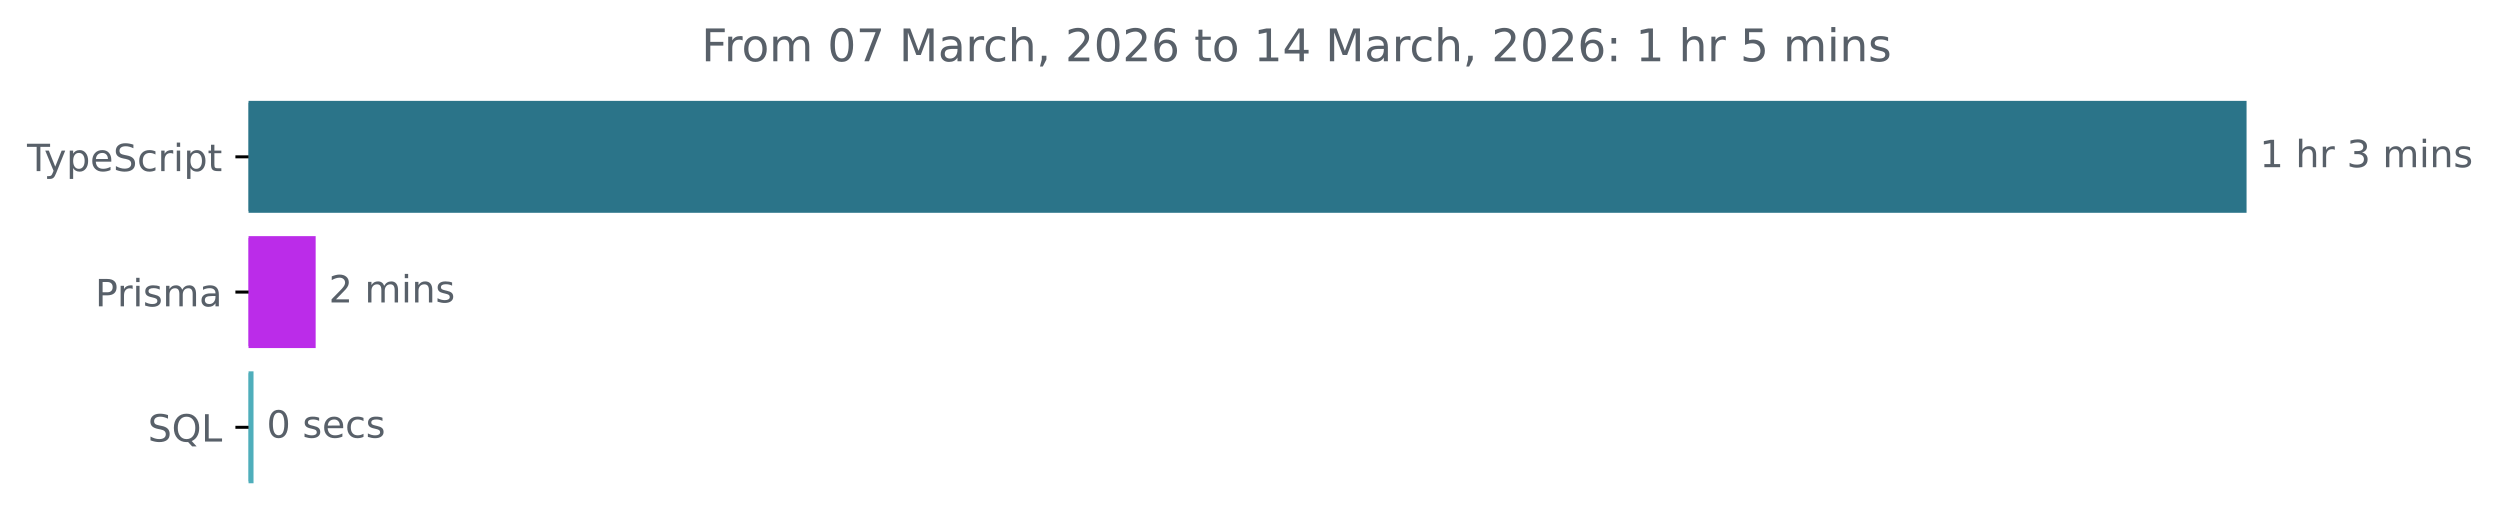
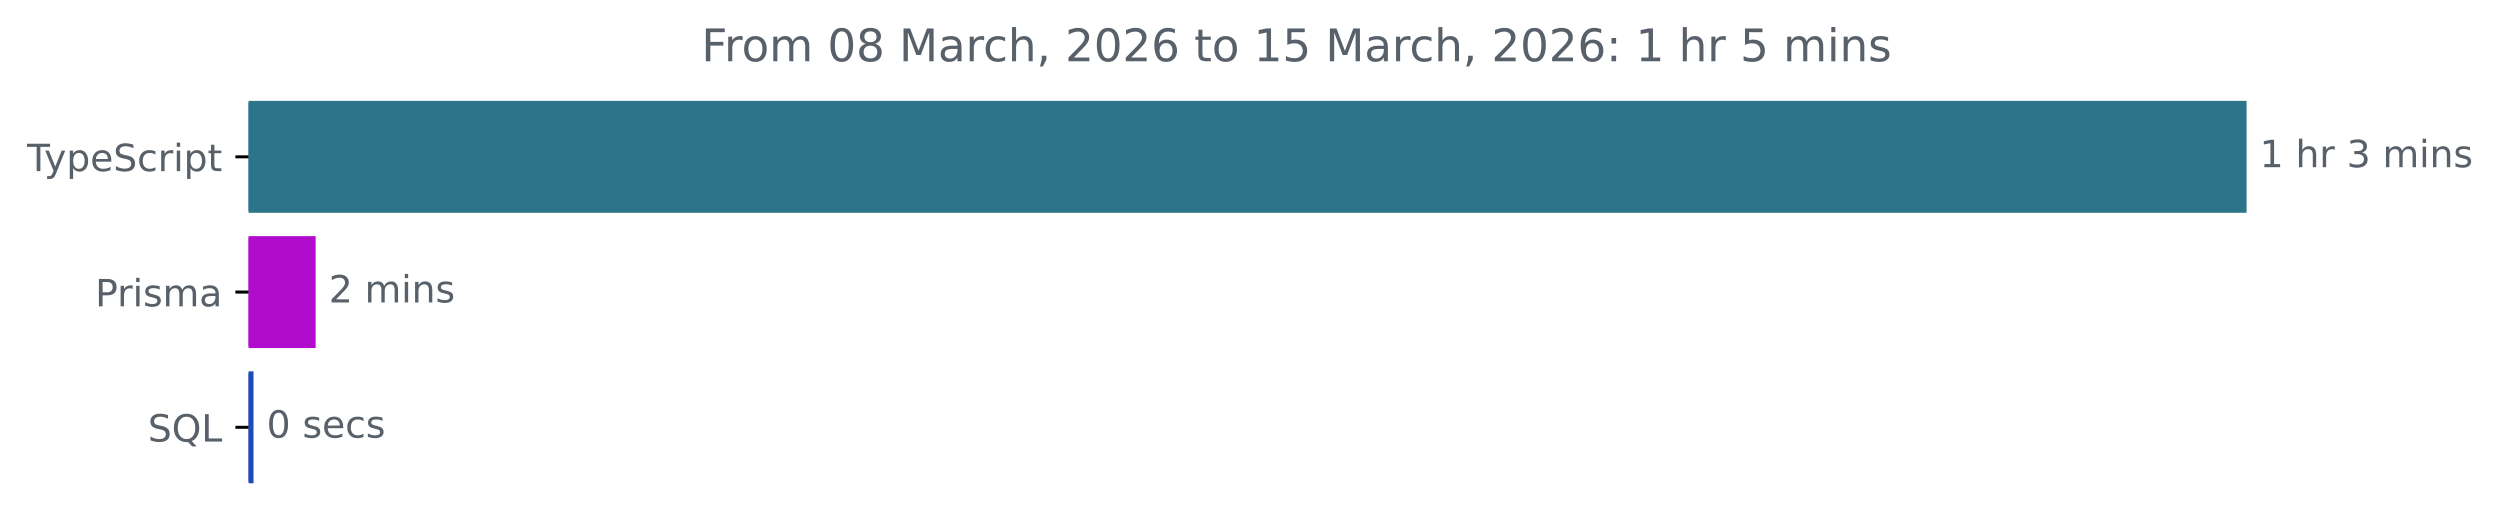
<svg xmlns="http://www.w3.org/2000/svg" xmlns:xlink="http://www.w3.org/1999/xlink" width="665.572pt" height="140.398pt" viewBox="0 0 665.572 140.398" version="1.1">
  <defs>
    <style type="text/css">*{stroke-linejoin: round; stroke-linecap: butt}</style>
  </defs>
  <g id="figure_1">
    <g id="patch_1">
      <path d="M -0 140.398  L 665.572 140.398  L 665.572 0  L -0 0  L -0 140.398  z " style="fill: none" />
    </g>
    <g id="axes_1">
      <g id="patch_2">
-         <path d="M 66.17 27.358  L 597.599 27.358  L 597.599 56.158  L 66.17 56.158  z " clip-path="url(#pef1893635b)" style="fill: #2b7489; stroke: #2b7489; stroke-linejoin: miter" />
+         <path d="M 66.17 27.358  L 597.599 27.358  L 597.599 56.158  L 66.17 56.158  z " clip-path="url(#pbaaee6f7ed)" style="fill: #2b7489; stroke: #2b7489; stroke-linejoin: miter" />
      </g>
      <g id="patch_3">
-         <path d="M 66.17 63.358  L 83.538 63.358  L 83.538 92.158  L 66.17 92.158  z " clip-path="url(#pef1893635b)" style="fill: #bb2ce9; stroke: #bb2ce9; stroke-linejoin: miter" />
+         <path d="M 66.17 63.358  L 83.538 63.358  L 83.538 92.158  L 66.17 92.158  z " clip-path="url(#pbaaee6f7ed)" style="fill: #b10ccd; stroke: #b10ccd; stroke-linejoin: miter" />
      </g>
      <g id="patch_4">
-         <path d="M 66.17 99.358  L 66.995 99.358  L 66.995 128.158  L 66.17 128.158  z " clip-path="url(#pef1893635b)" style="fill: #4faebb; stroke: #4faebb; stroke-linejoin: miter" />
+         <path d="M 66.17 99.358  L 66.995 99.358  L 66.995 128.158  L 66.17 128.158  z " clip-path="url(#pbaaee6f7ed)" style="fill: #204ab7; stroke: #204ab7; stroke-linejoin: miter" />
      </g>
      <g id="matplotlib.axis_1" />
      <g id="matplotlib.axis_2">
        <g id="ytick_1">
          <g id="line2d_1">
            <defs>
-               <path id="m18ef92ae07" d="M 0 0  L -3.5 0  " style="stroke: #000000; stroke-width: 0.8" />
+               <path id="me2340bf44b" d="M 0 0  L -3.5 0  " style="stroke: #000000; stroke-width: 0.8" />
            </defs>
            <g>
-               <use xlink:href="#m18ef92ae07" x="66.17" y="41.758" style="stroke: #000000; stroke-width: 0.8" />
+               <use xlink:href="#me2340bf44b" x="66.17" y="41.758" style="stroke: #000000; stroke-width: 0.8" />
            </g>
          </g>
          <g id="text_1">
            <g style="fill: #586069" transform="translate(7.2 45.55734) scale(0.1 -0.1)">
              <defs>
                <path id="DejaVuSans-54" d="M -19 4666  L 3928 4666  L 3928 4134  L 2272 4134  L 2272 0  L 1638 0  L 1638 4134  L -19 4134  L -19 4666  z " transform="scale(0.015625)" />
                <path id="DejaVuSans-79" d="M 2059 -325  Q 1816 -950 1584 -1140  Q 1353 -1331 966 -1331  L 506 -1331  L 506 -850  L 844 -850  Q 1081 -850 1212 -737  Q 1344 -625 1503 -206  L 1606 56  L 191 3500  L 800 3500  L 1894 763  L 2988 3500  L 3597 3500  L 2059 -325  z " transform="scale(0.015625)" />
                <path id="DejaVuSans-70" d="M 1159 525  L 1159 -1331  L 581 -1331  L 581 3500  L 1159 3500  L 1159 2969  Q 1341 3281 1617 3432  Q 1894 3584 2278 3584  Q 2916 3584 3314 3078  Q 3713 2572 3713 1747  Q 3713 922 3314 415  Q 2916 -91 2278 -91  Q 1894 -91 1617 61  Q 1341 213 1159 525  z M 3116 1747  Q 3116 2381 2855 2742  Q 2594 3103 2138 3103  Q 1681 3103 1420 2742  Q 1159 2381 1159 1747  Q 1159 1113 1420 752  Q 1681 391 2138 391  Q 2594 391 2855 752  Q 3116 1113 3116 1747  z " transform="scale(0.015625)" />
                <path id="DejaVuSans-65" d="M 3597 1894  L 3597 1613  L 953 1613  Q 991 1019 1311 708  Q 1631 397 2203 397  Q 2534 397 2845 478  Q 3156 559 3463 722  L 3463 178  Q 3153 47 2828 -22  Q 2503 -91 2169 -91  Q 1331 -91 842 396  Q 353 884 353 1716  Q 353 2575 817 3079  Q 1281 3584 2069 3584  Q 2775 3584 3186 3129  Q 3597 2675 3597 1894  z M 3022 2063  Q 3016 2534 2758 2815  Q 2500 3097 2075 3097  Q 1594 3097 1305 2825  Q 1016 2553 972 2059  L 3022 2063  z " transform="scale(0.015625)" />
                <path id="DejaVuSans-53" d="M 3425 4513  L 3425 3897  Q 3066 4069 2747 4153  Q 2428 4238 2131 4238  Q 1616 4238 1336 4038  Q 1056 3838 1056 3469  Q 1056 3159 1242 3001  Q 1428 2844 1947 2747  L 2328 2669  Q 3034 2534 3370 2195  Q 3706 1856 3706 1288  Q 3706 609 3251 259  Q 2797 -91 1919 -91  Q 1588 -91 1214 -16  Q 841 59 441 206  L 441 856  Q 825 641 1194 531  Q 1563 422 1919 422  Q 2459 422 2753 634  Q 3047 847 3047 1241  Q 3047 1584 2836 1778  Q 2625 1972 2144 2069  L 1759 2144  Q 1053 2284 737 2584  Q 422 2884 422 3419  Q 422 4038 858 4394  Q 1294 4750 2059 4750  Q 2388 4750 2728 4690  Q 3069 4631 3425 4513  z " transform="scale(0.015625)" />
                <path id="DejaVuSans-63" d="M 3122 3366  L 3122 2828  Q 2878 2963 2633 3030  Q 2388 3097 2138 3097  Q 1578 3097 1268 2742  Q 959 2388 959 1747  Q 959 1106 1268 751  Q 1578 397 2138 397  Q 2388 397 2633 464  Q 2878 531 3122 666  L 3122 134  Q 2881 22 2623 -34  Q 2366 -91 2075 -91  Q 1284 -91 818 406  Q 353 903 353 1747  Q 353 2603 823 3093  Q 1294 3584 2113 3584  Q 2378 3584 2631 3529  Q 2884 3475 3122 3366  z " transform="scale(0.015625)" />
                <path id="DejaVuSans-72" d="M 2631 2963  Q 2534 3019 2420 3045  Q 2306 3072 2169 3072  Q 1681 3072 1420 2755  Q 1159 2438 1159 1844  L 1159 0  L 581 0  L 581 3500  L 1159 3500  L 1159 2956  Q 1341 3275 1631 3429  Q 1922 3584 2338 3584  Q 2397 3584 2469 3576  Q 2541 3569 2628 3553  L 2631 2963  z " transform="scale(0.015625)" />
                <path id="DejaVuSans-69" d="M 603 3500  L 1178 3500  L 1178 0  L 603 0  L 603 3500  z M 603 4863  L 1178 4863  L 1178 4134  L 603 4134  L 603 4863  z " transform="scale(0.015625)" />
                <path id="DejaVuSans-74" d="M 1172 4494  L 1172 3500  L 2356 3500  L 2356 3053  L 1172 3053  L 1172 1153  Q 1172 725 1289 603  Q 1406 481 1766 481  L 2356 481  L 2356 0  L 1766 0  Q 1100 0 847 248  Q 594 497 594 1153  L 594 3053  L 172 3053  L 172 3500  L 594 3500  L 594 4494  L 1172 4494  z " transform="scale(0.015625)" />
              </defs>
              <use xlink:href="#DejaVuSans-54" />
              <use xlink:href="#DejaVuSans-79" x="45.459" />
              <use xlink:href="#DejaVuSans-70" x="104.639" />
              <use xlink:href="#DejaVuSans-65" x="168.115" />
              <use xlink:href="#DejaVuSans-53" x="229.639" />
              <use xlink:href="#DejaVuSans-63" x="293.115" />
              <use xlink:href="#DejaVuSans-72" x="348.096" />
              <use xlink:href="#DejaVuSans-69" x="389.209" />
              <use xlink:href="#DejaVuSans-70" x="416.992" />
              <use xlink:href="#DejaVuSans-74" x="480.469" />
            </g>
          </g>
        </g>
        <g id="ytick_2">
          <g id="line2d_2">
            <g>
-               <use xlink:href="#m18ef92ae07" x="66.17" y="77.758" style="stroke: #000000; stroke-width: 0.8" />
+               <use xlink:href="#me2340bf44b" x="66.17" y="77.758" style="stroke: #000000; stroke-width: 0.8" />
            </g>
          </g>
          <g id="text_2">
            <g style="fill: #586069" transform="translate(25.34844 81.55734) scale(0.1 -0.1)">
              <defs>
                <path id="DejaVuSans-50" d="M 1259 4147  L 1259 2394  L 2053 2394  Q 2494 2394 2734 2622  Q 2975 2850 2975 3272  Q 2975 3691 2734 3919  Q 2494 4147 2053 4147  L 1259 4147  z M 628 4666  L 2053 4666  Q 2838 4666 3239 4311  Q 3641 3956 3641 3272  Q 3641 2581 3239 2228  Q 2838 1875 2053 1875  L 1259 1875  L 1259 0  L 628 0  L 628 4666  z " transform="scale(0.015625)" />
                <path id="DejaVuSans-73" d="M 2834 3397  L 2834 2853  Q 2591 2978 2328 3040  Q 2066 3103 1784 3103  Q 1356 3103 1142 2972  Q 928 2841 928 2578  Q 928 2378 1081 2264  Q 1234 2150 1697 2047  L 1894 2003  Q 2506 1872 2764 1633  Q 3022 1394 3022 966  Q 3022 478 2636 193  Q 2250 -91 1575 -91  Q 1294 -91 989 -36  Q 684 19 347 128  L 347 722  Q 666 556 975 473  Q 1284 391 1588 391  Q 1994 391 2212 530  Q 2431 669 2431 922  Q 2431 1156 2273 1281  Q 2116 1406 1581 1522  L 1381 1569  Q 847 1681 609 1914  Q 372 2147 372 2553  Q 372 3047 722 3315  Q 1072 3584 1716 3584  Q 2034 3584 2315 3537  Q 2597 3491 2834 3397  z " transform="scale(0.015625)" />
                <path id="DejaVuSans-6d" d="M 3328 2828  Q 3544 3216 3844 3400  Q 4144 3584 4550 3584  Q 5097 3584 5394 3201  Q 5691 2819 5691 2113  L 5691 0  L 5113 0  L 5113 2094  Q 5113 2597 4934 2840  Q 4756 3084 4391 3084  Q 3944 3084 3684 2787  Q 3425 2491 3425 1978  L 3425 0  L 2847 0  L 2847 2094  Q 2847 2600 2669 2842  Q 2491 3084 2119 3084  Q 1678 3084 1418 2786  Q 1159 2488 1159 1978  L 1159 0  L 581 0  L 581 3500  L 1159 3500  L 1159 2956  Q 1356 3278 1631 3431  Q 1906 3584 2284 3584  Q 2666 3584 2933 3390  Q 3200 3197 3328 2828  z " transform="scale(0.015625)" />
                <path id="DejaVuSans-61" d="M 2194 1759  Q 1497 1759 1228 1600  Q 959 1441 959 1056  Q 959 750 1161 570  Q 1363 391 1709 391  Q 2188 391 2477 730  Q 2766 1069 2766 1631  L 2766 1759  L 2194 1759  z M 3341 1997  L 3341 0  L 2766 0  L 2766 531  Q 2569 213 2275 61  Q 1981 -91 1556 -91  Q 1019 -91 701 211  Q 384 513 384 1019  Q 384 1609 779 1909  Q 1175 2209 1959 2209  L 2766 2209  L 2766 2266  Q 2766 2663 2505 2880  Q 2244 3097 1772 3097  Q 1472 3097 1187 3025  Q 903 2953 641 2809  L 641 3341  Q 956 3463 1253 3523  Q 1550 3584 1831 3584  Q 2591 3584 2966 3190  Q 3341 2797 3341 1997  z " transform="scale(0.015625)" />
              </defs>
              <use xlink:href="#DejaVuSans-50" />
              <use xlink:href="#DejaVuSans-72" x="58.553" />
              <use xlink:href="#DejaVuSans-69" x="99.666" />
              <use xlink:href="#DejaVuSans-73" x="127.449" />
              <use xlink:href="#DejaVuSans-6d" x="179.549" />
              <use xlink:href="#DejaVuSans-61" x="276.961" />
            </g>
          </g>
        </g>
        <g id="ytick_3">
          <g id="line2d_3">
            <g>
-               <use xlink:href="#m18ef92ae07" x="66.17" y="113.758" style="stroke: #000000; stroke-width: 0.8" />
+               <use xlink:href="#me2340bf44b" x="66.17" y="113.758" style="stroke: #000000; stroke-width: 0.8" />
            </g>
          </g>
          <g id="text_3">
            <g style="fill: #586069" transform="translate(39.37812 117.5573) scale(0.1 -0.1)">
              <defs>
                <path id="DejaVuSans-51" d="M 2522 4238  Q 1834 4238 1429 3725  Q 1025 3213 1025 2328  Q 1025 1447 1429 934  Q 1834 422 2522 422  Q 3209 422 3611 934  Q 4013 1447 4013 2328  Q 4013 3213 3611 3725  Q 3209 4238 2522 4238  z M 3406 84  L 4238 -825  L 3475 -825  L 2784 -78  Q 2681 -84 2626 -87  Q 2572 -91 2522 -91  Q 1538 -91 948 567  Q 359 1225 359 2328  Q 359 3434 948 4092  Q 1538 4750 2522 4750  Q 3503 4750 4090 4092  Q 4678 3434 4678 2328  Q 4678 1516 4351 937  Q 4025 359 3406 84  z " transform="scale(0.015625)" />
                <path id="DejaVuSans-4c" d="M 628 4666  L 1259 4666  L 1259 531  L 3531 531  L 3531 0  L 628 0  L 628 4666  z " transform="scale(0.015625)" />
              </defs>
              <use xlink:href="#DejaVuSans-53" />
              <use xlink:href="#DejaVuSans-51" x="63.477" />
              <use xlink:href="#DejaVuSans-4c" x="142.188" />
            </g>
          </g>
        </g>
      </g>
      <g id="text_4">
        <g style="fill: #586069" transform="translate(601.5989 44.5175) scale(0.1 -0.1)">
          <defs>
            <path id="DejaVuSans-31" d="M 794 531  L 1825 531  L 1825 4091  L 703 3866  L 703 4441  L 1819 4666  L 2450 4666  L 2450 531  L 3481 531  L 3481 0  L 794 0  L 794 531  z " transform="scale(0.015625)" />
            <path id="DejaVuSans-20" transform="scale(0.015625)" />
            <path id="DejaVuSans-68" d="M 3513 2113  L 3513 0  L 2938 0  L 2938 2094  Q 2938 2591 2744 2837  Q 2550 3084 2163 3084  Q 1697 3084 1428 2787  Q 1159 2491 1159 1978  L 1159 0  L 581 0  L 581 4863  L 1159 4863  L 1159 2956  Q 1366 3272 1645 3428  Q 1925 3584 2291 3584  Q 2894 3584 3203 3211  Q 3513 2838 3513 2113  z " transform="scale(0.015625)" />
            <path id="DejaVuSans-33" d="M 2597 2516  Q 3050 2419 3304 2112  Q 3559 1806 3559 1356  Q 3559 666 3084 287  Q 2609 -91 1734 -91  Q 1441 -91 1130 -33  Q 819 25 488 141  L 488 750  Q 750 597 1062 519  Q 1375 441 1716 441  Q 2309 441 2620 675  Q 2931 909 2931 1356  Q 2931 1769 2642 2001  Q 2353 2234 1838 2234  L 1294 2234  L 1294 2753  L 1863 2753  Q 2328 2753 2575 2939  Q 2822 3125 2822 3475  Q 2822 3834 2567 4026  Q 2313 4219 1838 4219  Q 1578 4219 1281 4162  Q 984 4106 628 3988  L 628 4550  Q 988 4650 1302 4700  Q 1616 4750 1894 4750  Q 2613 4750 3031 4423  Q 3450 4097 3450 3541  Q 3450 3153 3228 2886  Q 3006 2619 2597 2516  z " transform="scale(0.015625)" />
            <path id="DejaVuSans-6e" d="M 3513 2113  L 3513 0  L 2938 0  L 2938 2094  Q 2938 2591 2744 2837  Q 2550 3084 2163 3084  Q 1697 3084 1428 2787  Q 1159 2491 1159 1978  L 1159 0  L 581 0  L 581 3500  L 1159 3500  L 1159 2956  Q 1366 3272 1645 3428  Q 1925 3584 2291 3584  Q 2894 3584 3203 3211  Q 3513 2838 3513 2113  z " transform="scale(0.015625)" />
          </defs>
          <use xlink:href="#DejaVuSans-31" />
          <use xlink:href="#DejaVuSans-20" x="63.623" />
          <use xlink:href="#DejaVuSans-68" x="95.41" />
          <use xlink:href="#DejaVuSans-72" x="158.789" />
          <use xlink:href="#DejaVuSans-20" x="199.902" />
          <use xlink:href="#DejaVuSans-33" x="231.689" />
          <use xlink:href="#DejaVuSans-20" x="295.312" />
          <use xlink:href="#DejaVuSans-6d" x="327.1" />
          <use xlink:href="#DejaVuSans-69" x="424.512" />
          <use xlink:href="#DejaVuSans-6e" x="452.295" />
          <use xlink:href="#DejaVuSans-73" x="515.674" />
        </g>
      </g>
      <g id="text_5">
        <g style="fill: #586069" transform="translate(87.53834 80.5175) scale(0.1 -0.1)">
          <defs>
            <path id="DejaVuSans-32" d="M 1228 531  L 3431 531  L 3431 0  L 469 0  L 469 531  Q 828 903 1448 1529  Q 2069 2156 2228 2338  Q 2531 2678 2651 2914  Q 2772 3150 2772 3378  Q 2772 3750 2511 3984  Q 2250 4219 1831 4219  Q 1534 4219 1204 4116  Q 875 4013 500 3803  L 500 4441  Q 881 4594 1212 4672  Q 1544 4750 1819 4750  Q 2544 4750 2975 4387  Q 3406 4025 3406 3419  Q 3406 3131 3298 2873  Q 3191 2616 2906 2266  Q 2828 2175 2409 1742  Q 1991 1309 1228 531  z " transform="scale(0.015625)" />
          </defs>
          <use xlink:href="#DejaVuSans-32" />
          <use xlink:href="#DejaVuSans-20" x="63.623" />
          <use xlink:href="#DejaVuSans-6d" x="95.41" />
          <use xlink:href="#DejaVuSans-69" x="192.822" />
          <use xlink:href="#DejaVuSans-6e" x="220.605" />
          <use xlink:href="#DejaVuSans-73" x="283.984" />
        </g>
      </g>
      <g id="text_6">
        <g style="fill: #586069" transform="translate(70.99474 116.5175) scale(0.1 -0.1)">
          <defs>
            <path id="DejaVuSans-30" d="M 2034 4250  Q 1547 4250 1301 3770  Q 1056 3291 1056 2328  Q 1056 1369 1301 889  Q 1547 409 2034 409  Q 2525 409 2770 889  Q 3016 1369 3016 2328  Q 3016 3291 2770 3770  Q 2525 4250 2034 4250  z M 2034 4750  Q 2819 4750 3233 4129  Q 3647 3509 3647 2328  Q 3647 1150 3233 529  Q 2819 -91 2034 -91  Q 1250 -91 836 529  Q 422 1150 422 2328  Q 422 3509 836 4129  Q 1250 4750 2034 4750  z " transform="scale(0.015625)" />
          </defs>
          <use xlink:href="#DejaVuSans-30" />
          <use xlink:href="#DejaVuSans-20" x="63.623" />
          <use xlink:href="#DejaVuSans-73" x="95.41" />
          <use xlink:href="#DejaVuSans-65" x="147.51" />
          <use xlink:href="#DejaVuSans-63" x="209.033" />
          <use xlink:href="#DejaVuSans-73" x="264.014" />
        </g>
      </g>
      <g id="text_7">
        <g style="fill: #586069" transform="translate(186.7459 16.31812) scale(0.12 -0.12)">
          <defs>
            <path id="DejaVuSans-46" d="M 628 4666  L 3309 4666  L 3309 4134  L 1259 4134  L 1259 2759  L 3109 2759  L 3109 2228  L 1259 2228  L 1259 0  L 628 0  L 628 4666  z " transform="scale(0.015625)" />
            <path id="DejaVuSans-6f" d="M 1959 3097  Q 1497 3097 1228 2736  Q 959 2375 959 1747  Q 959 1119 1226 758  Q 1494 397 1959 397  Q 2419 397 2687 759  Q 2956 1122 2956 1747  Q 2956 2369 2687 2733  Q 2419 3097 1959 3097  z M 1959 3584  Q 2709 3584 3137 3096  Q 3566 2609 3566 1747  Q 3566 888 3137 398  Q 2709 -91 1959 -91  Q 1206 -91 779 398  Q 353 888 353 1747  Q 353 2609 779 3096  Q 1206 3584 1959 3584  z " transform="scale(0.015625)" />
-             <path id="DejaVuSans-37" d="M 525 4666  L 3525 4666  L 3525 4397  L 1831 0  L 1172 0  L 2766 4134  L 525 4134  L 525 4666  z " transform="scale(0.015625)" />
+             <path id="DejaVuSans-38" d="M 2034 2216  Q 1584 2216 1326 1975  Q 1069 1734 1069 1313  Q 1069 891 1326 650  Q 1584 409 2034 409  Q 2484 409 2743 651  Q 3003 894 3003 1313  Q 3003 1734 2745 1975  Q 2488 2216 2034 2216  z M 1403 2484  Q 997 2584 770 2862  Q 544 3141 544 3541  Q 544 4100 942 4425  Q 1341 4750 2034 4750  Q 2731 4750 3128 4425  Q 3525 4100 3525 3541  Q 3525 3141 3298 2862  Q 3072 2584 2669 2484  Q 3125 2378 3379 2068  Q 3634 1759 3634 1313  Q 3634 634 3220 271  Q 2806 -91 2034 -91  Q 1263 -91 848 271  Q 434 634 434 1313  Q 434 1759 690 2068  Q 947 2378 1403 2484  z M 1172 3481  Q 1172 3119 1398 2916  Q 1625 2713 2034 2713  Q 2441 2713 2670 2916  Q 2900 3119 2900 3481  Q 2900 3844 2670 4047  Q 2441 4250 2034 4250  Q 1625 4250 1398 4047  Q 1172 3844 1172 3481  z " transform="scale(0.015625)" />
            <path id="DejaVuSans-4d" d="M 628 4666  L 1569 4666  L 2759 1491  L 3956 4666  L 4897 4666  L 4897 0  L 4281 0  L 4281 4097  L 3078 897  L 2444 897  L 1241 4097  L 1241 0  L 628 0  L 628 4666  z " transform="scale(0.015625)" />
            <path id="DejaVuSans-2c" d="M 750 794  L 1409 794  L 1409 256  L 897 -744  L 494 -744  L 750 256  L 750 794  z " transform="scale(0.015625)" />
            <path id="DejaVuSans-36" d="M 2113 2584  Q 1688 2584 1439 2293  Q 1191 2003 1191 1497  Q 1191 994 1439 701  Q 1688 409 2113 409  Q 2538 409 2786 701  Q 3034 994 3034 1497  Q 3034 2003 2786 2293  Q 2538 2584 2113 2584  z M 3366 4563  L 3366 3988  Q 3128 4100 2886 4159  Q 2644 4219 2406 4219  Q 1781 4219 1451 3797  Q 1122 3375 1075 2522  Q 1259 2794 1537 2939  Q 1816 3084 2150 3084  Q 2853 3084 3261 2657  Q 3669 2231 3669 1497  Q 3669 778 3244 343  Q 2819 -91 2113 -91  Q 1303 -91 875 529  Q 447 1150 447 2328  Q 447 3434 972 4092  Q 1497 4750 2381 4750  Q 2619 4750 2861 4703  Q 3103 4656 3366 4563  z " transform="scale(0.015625)" />
-             <path id="DejaVuSans-34" d="M 2419 4116  L 825 1625  L 2419 1625  L 2419 4116  z M 2253 4666  L 3047 4666  L 3047 1625  L 3713 1625  L 3713 1100  L 3047 1100  L 3047 0  L 2419 0  L 2419 1100  L 313 1100  L 313 1709  L 2253 4666  z " transform="scale(0.015625)" />
+             <path id="DejaVuSans-35" d="M 691 4666  L 3169 4666  L 3169 4134  L 1269 4134  L 1269 2991  Q 1406 3038 1543 3061  Q 1681 3084 1819 3084  Q 2600 3084 3056 2656  Q 3513 2228 3513 1497  Q 3513 744 3044 326  Q 2575 -91 1722 -91  Q 1428 -91 1123 -41  Q 819 9 494 109  L 494 744  Q 775 591 1075 516  Q 1375 441 1709 441  Q 2250 441 2565 725  Q 2881 1009 2881 1497  Q 2881 1984 2565 2268  Q 2250 2553 1709 2553  Q 1456 2553 1204 2497  Q 953 2441 691 2322  L 691 4666  z " transform="scale(0.015625)" />
            <path id="DejaVuSans-3a" d="M 750 794  L 1409 794  L 1409 0  L 750 0  L 750 794  z M 750 3309  L 1409 3309  L 1409 2516  L 750 2516  L 750 3309  z " transform="scale(0.015625)" />
-             <path id="DejaVuSans-35" d="M 691 4666  L 3169 4666  L 3169 4134  L 1269 4134  L 1269 2991  Q 1406 3038 1543 3061  Q 1681 3084 1819 3084  Q 2600 3084 3056 2656  Q 3513 2228 3513 1497  Q 3513 744 3044 326  Q 2575 -91 1722 -91  Q 1428 -91 1123 -41  Q 819 9 494 109  L 494 744  Q 775 591 1075 516  Q 1375 441 1709 441  Q 2250 441 2565 725  Q 2881 1009 2881 1497  Q 2881 1984 2565 2268  Q 2250 2553 1709 2553  Q 1456 2553 1204 2497  Q 953 2441 691 2322  L 691 4666  z " transform="scale(0.015625)" />
          </defs>
          <use xlink:href="#DejaVuSans-46" />
          <use xlink:href="#DejaVuSans-72" x="50.27" />
          <use xlink:href="#DejaVuSans-6f" x="89.133" />
          <use xlink:href="#DejaVuSans-6d" x="150.314" />
          <use xlink:href="#DejaVuSans-20" x="247.727" />
          <use xlink:href="#DejaVuSans-30" x="279.514" />
-           <use xlink:href="#DejaVuSans-37" x="343.137" />
+           <use xlink:href="#DejaVuSans-38" x="343.137" />
          <use xlink:href="#DejaVuSans-20" x="406.76" />
          <use xlink:href="#DejaVuSans-4d" x="438.547" />
          <use xlink:href="#DejaVuSans-61" x="524.826" />
          <use xlink:href="#DejaVuSans-72" x="586.105" />
          <use xlink:href="#DejaVuSans-63" x="624.969" />
          <use xlink:href="#DejaVuSans-68" x="679.949" />
          <use xlink:href="#DejaVuSans-2c" x="743.328" />
          <use xlink:href="#DejaVuSans-20" x="775.115" />
          <use xlink:href="#DejaVuSans-32" x="806.902" />
          <use xlink:href="#DejaVuSans-30" x="870.525" />
          <use xlink:href="#DejaVuSans-32" x="934.148" />
          <use xlink:href="#DejaVuSans-36" x="997.771" />
          <use xlink:href="#DejaVuSans-20" x="1061.395" />
          <use xlink:href="#DejaVuSans-74" x="1093.182" />
          <use xlink:href="#DejaVuSans-6f" x="1132.391" />
          <use xlink:href="#DejaVuSans-20" x="1193.572" />
          <use xlink:href="#DejaVuSans-31" x="1225.359" />
-           <use xlink:href="#DejaVuSans-34" x="1288.982" />
+           <use xlink:href="#DejaVuSans-35" x="1288.982" />
          <use xlink:href="#DejaVuSans-20" x="1352.605" />
          <use xlink:href="#DejaVuSans-4d" x="1384.393" />
          <use xlink:href="#DejaVuSans-61" x="1470.672" />
          <use xlink:href="#DejaVuSans-72" x="1531.951" />
          <use xlink:href="#DejaVuSans-63" x="1570.814" />
          <use xlink:href="#DejaVuSans-68" x="1625.795" />
          <use xlink:href="#DejaVuSans-2c" x="1689.174" />
          <use xlink:href="#DejaVuSans-20" x="1720.961" />
          <use xlink:href="#DejaVuSans-32" x="1752.748" />
          <use xlink:href="#DejaVuSans-30" x="1816.371" />
          <use xlink:href="#DejaVuSans-32" x="1879.994" />
          <use xlink:href="#DejaVuSans-36" x="1943.617" />
          <use xlink:href="#DejaVuSans-3a" x="2007.24" />
          <use xlink:href="#DejaVuSans-20" x="2040.932" />
          <use xlink:href="#DejaVuSans-31" x="2072.719" />
          <use xlink:href="#DejaVuSans-20" x="2136.342" />
          <use xlink:href="#DejaVuSans-68" x="2168.129" />
          <use xlink:href="#DejaVuSans-72" x="2231.508" />
          <use xlink:href="#DejaVuSans-20" x="2272.621" />
          <use xlink:href="#DejaVuSans-35" x="2304.408" />
          <use xlink:href="#DejaVuSans-20" x="2368.031" />
          <use xlink:href="#DejaVuSans-6d" x="2399.818" />
          <use xlink:href="#DejaVuSans-69" x="2497.23" />
          <use xlink:href="#DejaVuSans-6e" x="2525.014" />
          <use xlink:href="#DejaVuSans-73" x="2588.393" />
        </g>
      </g>
    </g>
  </g>
  <defs>
-     <clipPath id="pef1893635b">
+     <clipPath id="pbaaee6f7ed">
      <rect x="66.17" y="22.318" width="558" height="110.88" />
    </clipPath>
  </defs>
</svg>
